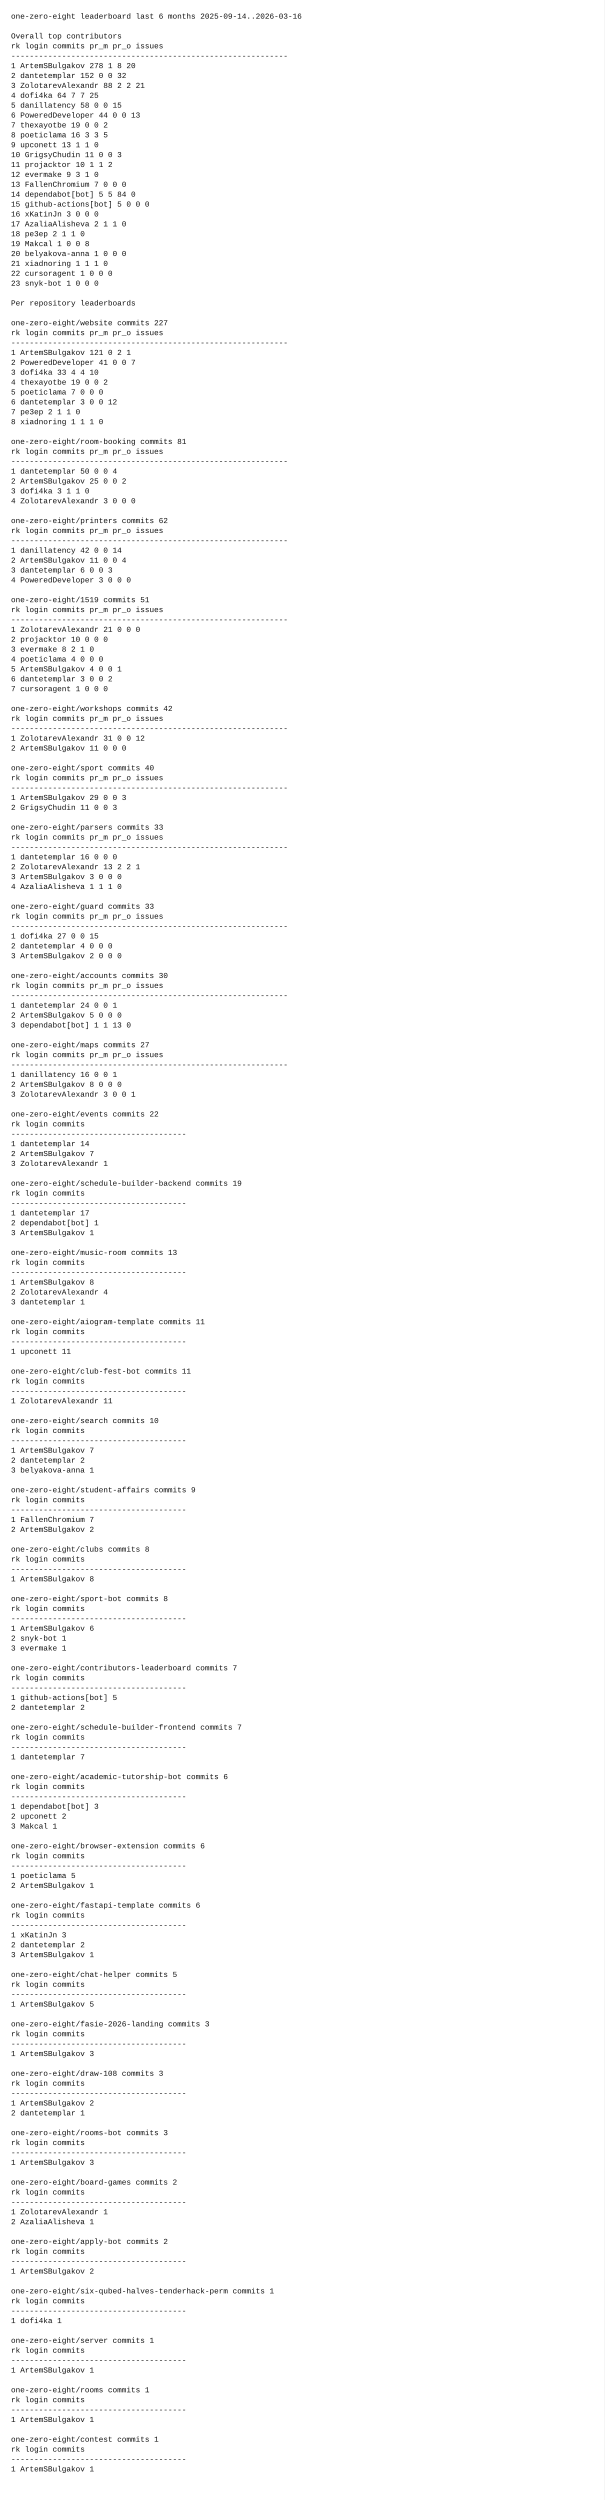
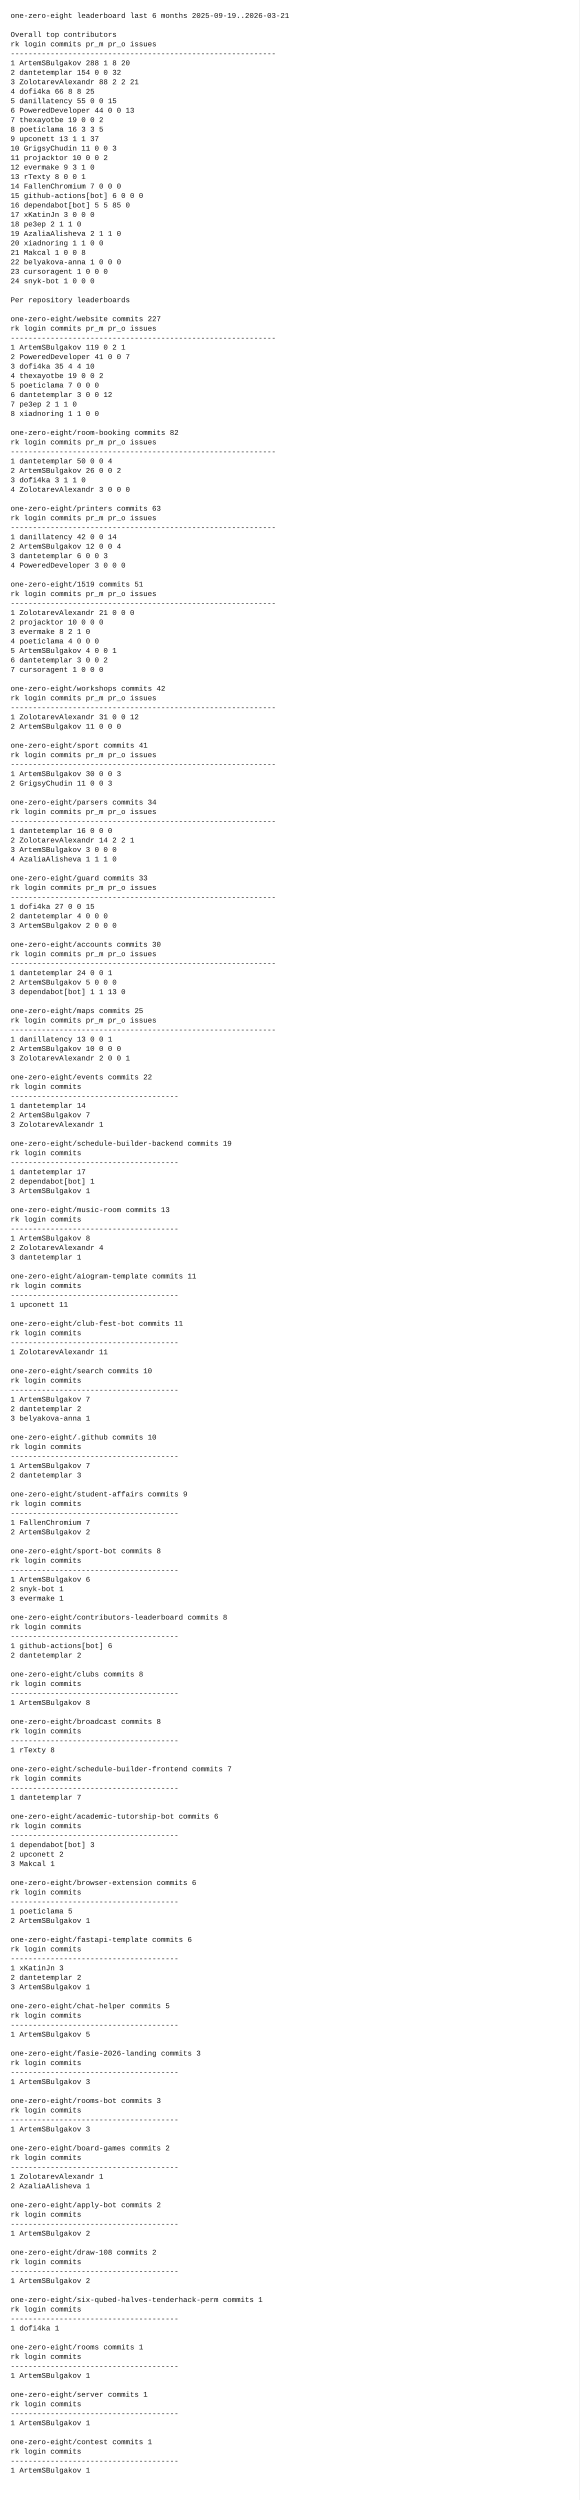
- <svg xmlns="http://www.w3.org/2000/svg" width="1100" height="4550" viewBox="0 0 1100 4550">
-   <rect x="0" y="0" width="1100" height="4550" fill="white" />
+ <svg xmlns="http://www.w3.org/2000/svg" width="1100" height="4748" viewBox="0 0 1100 4748">
+   <rect x="0" y="0" width="1100" height="4748" fill="white" />
  <style>
    text {
      font-family: ui-monospace, SFMono-Regular, Menlo, Monaco, Consolas, "Liberation Mono", "Courier New", monospace;
      font-size: 14px;
      fill: #111;
      white-space: pre;
    }
  </style>
-   <text x="20" y="34">one-zero-eight leaderboard last 6 months 2025-09-14..2026-03-16</text>
+   <text x="20" y="34">one-zero-eight leaderboard last 6 months 2025-09-19..2026-03-21</text>
  <text x="20" y="52" />
  <text x="20" y="70">Overall top contributors</text>
  <text x="20" y="88">rk login                  commits  pr_m  pr_o issues</text>
  <text x="20" y="106">------------------------------------------------------------</text>
-   <text x="20" y="124"> 1 ArtemSBulgakov             278     1     8     20</text>
-   <text x="20" y="142"> 2 dantetemplar               152     0     0     32</text>
+   <text x="20" y="124"> 1 ArtemSBulgakov             288     1     8     20</text>
+   <text x="20" y="142"> 2 dantetemplar               154     0     0     32</text>
  <text x="20" y="160"> 3 ZolotarevAlexandr           88     2     2     21</text>
-   <text x="20" y="178"> 4 dofi4ka                     64     7     7     25</text>
-   <text x="20" y="196"> 5 danillatency                58     0     0     15</text>
+   <text x="20" y="178"> 4 dofi4ka                     66     8     8     25</text>
+   <text x="20" y="196"> 5 danillatency                55     0     0     15</text>
  <text x="20" y="214"> 6 PoweredDeveloper            44     0     0     13</text>
  <text x="20" y="232"> 7 thexayotbe                  19     0     0      2</text>
  <text x="20" y="250"> 8 poeticlama                  16     3     3      5</text>
-   <text x="20" y="268"> 9 upconett                    13     1     1      0</text>
+   <text x="20" y="268"> 9 upconett                    13     1     1     37</text>
  <text x="20" y="286">10 GrigsyChudin                11     0     0      3</text>
-   <text x="20" y="304">11 projacktor                  10     1     1      2</text>
+   <text x="20" y="304">11 projacktor                  10     0     0      2</text>
  <text x="20" y="322">12 evermake                     9     3     1      0</text>
-   <text x="20" y="340">13 FallenChromium               7     0     0      0</text>
-   <text x="20" y="358">14 dependabot[bot]              5     5    84      0</text>
-   <text x="20" y="376">15 github-actions[bot]          5     0     0      0</text>
-   <text x="20" y="394">16 xKatinJn                     3     0     0      0</text>
-   <text x="20" y="412">17 AzaliaAlisheva               2     1     1      0</text>
+   <text x="20" y="340">13 rTexty                       8     0     0      1</text>
+   <text x="20" y="358">14 FallenChromium               7     0     0      0</text>
+   <text x="20" y="376">15 github-actions[bot]          6     0     0      0</text>
+   <text x="20" y="394">16 dependabot[bot]              5     5    85      0</text>
+   <text x="20" y="412">17 xKatinJn                     3     0     0      0</text>
  <text x="20" y="430">18 pe3ep                        2     1     1      0</text>
-   <text x="20" y="448">19 Makcal                       1     0     0      8</text>
-   <text x="20" y="466">20 belyakova-anna               1     0     0      0</text>
-   <text x="20" y="484">21 xiadnoring                   1     1     1      0</text>
-   <text x="20" y="502">22 cursoragent                  1     0     0      0</text>
-   <text x="20" y="520">23 snyk-bot                     1     0     0      0</text>
-   <text x="20" y="538" />
-   <text x="20" y="556">Per repository leaderboards</text>
-   <text x="20" y="574" />
-   <text x="20" y="592">one-zero-eight/website  commits 227</text>
-   <text x="20" y="610">rk login                  commits  pr_m  pr_o issues</text>
-   <text x="20" y="628">------------------------------------------------------------</text>
-   <text x="20" y="646"> 1 ArtemSBulgakov             121     0     2      1</text>
-   <text x="20" y="664"> 2 PoweredDeveloper            41     0     0      7</text>
-   <text x="20" y="682"> 3 dofi4ka                     33     4     4     10</text>
-   <text x="20" y="700"> 4 thexayotbe                  19     0     0      2</text>
-   <text x="20" y="718"> 5 poeticlama                   7     0     0      0</text>
-   <text x="20" y="736"> 6 dantetemplar                 3     0     0     12</text>
-   <text x="20" y="754"> 7 pe3ep                        2     1     1      0</text>
-   <text x="20" y="772"> 8 xiadnoring                   1     1     1      0</text>
-   <text x="20" y="790" />
-   <text x="20" y="808">one-zero-eight/room-booking  commits 81</text>
-   <text x="20" y="826">rk login                  commits  pr_m  pr_o issues</text>
-   <text x="20" y="844">------------------------------------------------------------</text>
-   <text x="20" y="862"> 1 dantetemplar                50     0     0      4</text>
-   <text x="20" y="880"> 2 ArtemSBulgakov              25     0     0      2</text>
-   <text x="20" y="898"> 3 dofi4ka                      3     1     1      0</text>
-   <text x="20" y="916"> 4 ZolotarevAlexandr            3     0     0      0</text>
-   <text x="20" y="934" />
-   <text x="20" y="952">one-zero-eight/printers  commits 62</text>
-   <text x="20" y="970">rk login                  commits  pr_m  pr_o issues</text>
-   <text x="20" y="988">------------------------------------------------------------</text>
-   <text x="20" y="1006"> 1 danillatency                42     0     0     14</text>
-   <text x="20" y="1024"> 2 ArtemSBulgakov              11     0     0      4</text>
-   <text x="20" y="1042"> 3 dantetemplar                 6     0     0      3</text>
-   <text x="20" y="1060"> 4 PoweredDeveloper             3     0     0      0</text>
-   <text x="20" y="1078" />
-   <text x="20" y="1096">one-zero-eight/1519  commits 51</text>
-   <text x="20" y="1114">rk login                  commits  pr_m  pr_o issues</text>
-   <text x="20" y="1132">------------------------------------------------------------</text>
-   <text x="20" y="1150"> 1 ZolotarevAlexandr           21     0     0      0</text>
-   <text x="20" y="1168"> 2 projacktor                  10     0     0      0</text>
-   <text x="20" y="1186"> 3 evermake                     8     2     1      0</text>
-   <text x="20" y="1204"> 4 poeticlama                   4     0     0      0</text>
-   <text x="20" y="1222"> 5 ArtemSBulgakov               4     0     0      1</text>
-   <text x="20" y="1240"> 6 dantetemplar                 3     0     0      2</text>
-   <text x="20" y="1258"> 7 cursoragent                  1     0     0      0</text>
-   <text x="20" y="1276" />
-   <text x="20" y="1294">one-zero-eight/workshops  commits 42</text>
-   <text x="20" y="1312">rk login                  commits  pr_m  pr_o issues</text>
-   <text x="20" y="1330">------------------------------------------------------------</text>
-   <text x="20" y="1348"> 1 ZolotarevAlexandr           31     0     0     12</text>
-   <text x="20" y="1366"> 2 ArtemSBulgakov              11     0     0      0</text>
-   <text x="20" y="1384" />
-   <text x="20" y="1402">one-zero-eight/sport  commits 40</text>
-   <text x="20" y="1420">rk login                  commits  pr_m  pr_o issues</text>
-   <text x="20" y="1438">------------------------------------------------------------</text>
-   <text x="20" y="1456"> 1 ArtemSBulgakov              29     0     0      3</text>
-   <text x="20" y="1474"> 2 GrigsyChudin                11     0     0      3</text>
-   <text x="20" y="1492" />
-   <text x="20" y="1510">one-zero-eight/parsers  commits 33</text>
-   <text x="20" y="1528">rk login                  commits  pr_m  pr_o issues</text>
-   <text x="20" y="1546">------------------------------------------------------------</text>
-   <text x="20" y="1564"> 1 dantetemplar                16     0     0      0</text>
-   <text x="20" y="1582"> 2 ZolotarevAlexandr           13     2     2      1</text>
-   <text x="20" y="1600"> 3 ArtemSBulgakov               3     0     0      0</text>
-   <text x="20" y="1618"> 4 AzaliaAlisheva               1     1     1      0</text>
-   <text x="20" y="1636" />
-   <text x="20" y="1654">one-zero-eight/guard  commits 33</text>
-   <text x="20" y="1672">rk login                  commits  pr_m  pr_o issues</text>
-   <text x="20" y="1690">------------------------------------------------------------</text>
-   <text x="20" y="1708"> 1 dofi4ka                     27     0     0     15</text>
-   <text x="20" y="1726"> 2 dantetemplar                 4     0     0      0</text>
-   <text x="20" y="1744"> 3 ArtemSBulgakov               2     0     0      0</text>
-   <text x="20" y="1762" />
-   <text x="20" y="1780">one-zero-eight/accounts  commits 30</text>
-   <text x="20" y="1798">rk login                  commits  pr_m  pr_o issues</text>
-   <text x="20" y="1816">------------------------------------------------------------</text>
-   <text x="20" y="1834"> 1 dantetemplar                24     0     0      1</text>
-   <text x="20" y="1852"> 2 ArtemSBulgakov               5     0     0      0</text>
-   <text x="20" y="1870"> 3 dependabot[bot]              1     1    13      0</text>
-   <text x="20" y="1888" />
-   <text x="20" y="1906">one-zero-eight/maps  commits 27</text>
-   <text x="20" y="1924">rk login                  commits  pr_m  pr_o issues</text>
-   <text x="20" y="1942">------------------------------------------------------------</text>
-   <text x="20" y="1960"> 1 danillatency                16     0     0      1</text>
-   <text x="20" y="1978"> 2 ArtemSBulgakov               8     0     0      0</text>
-   <text x="20" y="1996"> 3 ZolotarevAlexandr            3     0     0      1</text>
-   <text x="20" y="2014" />
-   <text x="20" y="2032">one-zero-eight/events  commits 22</text>
-   <text x="20" y="2050">rk login                  commits</text>
-   <text x="20" y="2068">--------------------------------------</text>
-   <text x="20" y="2086"> 1 dantetemplar                14</text>
-   <text x="20" y="2104"> 2 ArtemSBulgakov               7</text>
-   <text x="20" y="2122"> 3 ZolotarevAlexandr            1</text>
-   <text x="20" y="2140" />
-   <text x="20" y="2158">one-zero-eight/schedule-builder-backend  commits 19</text>
-   <text x="20" y="2176">rk login                  commits</text>
-   <text x="20" y="2194">--------------------------------------</text>
-   <text x="20" y="2212"> 1 dantetemplar                17</text>
-   <text x="20" y="2230"> 2 dependabot[bot]              1</text>
-   <text x="20" y="2248"> 3 ArtemSBulgakov               1</text>
-   <text x="20" y="2266" />
-   <text x="20" y="2284">one-zero-eight/music-room  commits 13</text>
-   <text x="20" y="2302">rk login                  commits</text>
-   <text x="20" y="2320">--------------------------------------</text>
-   <text x="20" y="2338"> 1 ArtemSBulgakov               8</text>
-   <text x="20" y="2356"> 2 ZolotarevAlexandr            4</text>
-   <text x="20" y="2374"> 3 dantetemplar                 1</text>
-   <text x="20" y="2392" />
-   <text x="20" y="2410">one-zero-eight/aiogram-template  commits 11</text>
-   <text x="20" y="2428">rk login                  commits</text>
-   <text x="20" y="2446">--------------------------------------</text>
-   <text x="20" y="2464"> 1 upconett                    11</text>
-   <text x="20" y="2482" />
-   <text x="20" y="2500">one-zero-eight/club-fest-bot  commits 11</text>
-   <text x="20" y="2518">rk login                  commits</text>
-   <text x="20" y="2536">--------------------------------------</text>
-   <text x="20" y="2554"> 1 ZolotarevAlexandr           11</text>
-   <text x="20" y="2572" />
-   <text x="20" y="2590">one-zero-eight/search  commits 10</text>
-   <text x="20" y="2608">rk login                  commits</text>
-   <text x="20" y="2626">--------------------------------------</text>
-   <text x="20" y="2644"> 1 ArtemSBulgakov               7</text>
-   <text x="20" y="2662"> 2 dantetemplar                 2</text>
-   <text x="20" y="2680"> 3 belyakova-anna               1</text>
-   <text x="20" y="2698" />
-   <text x="20" y="2716">one-zero-eight/student-affairs  commits 9</text>
-   <text x="20" y="2734">rk login                  commits</text>
-   <text x="20" y="2752">--------------------------------------</text>
-   <text x="20" y="2770"> 1 FallenChromium               7</text>
-   <text x="20" y="2788"> 2 ArtemSBulgakov               2</text>
-   <text x="20" y="2806" />
-   <text x="20" y="2824">one-zero-eight/clubs  commits 8</text>
-   <text x="20" y="2842">rk login                  commits</text>
-   <text x="20" y="2860">--------------------------------------</text>
-   <text x="20" y="2878"> 1 ArtemSBulgakov               8</text>
-   <text x="20" y="2896" />
-   <text x="20" y="2914">one-zero-eight/sport-bot  commits 8</text>
-   <text x="20" y="2932">rk login                  commits</text>
-   <text x="20" y="2950">--------------------------------------</text>
-   <text x="20" y="2968"> 1 ArtemSBulgakov               6</text>
-   <text x="20" y="2986"> 2 snyk-bot                     1</text>
-   <text x="20" y="3004"> 3 evermake                     1</text>
-   <text x="20" y="3022" />
-   <text x="20" y="3040">one-zero-eight/contributors-leaderboard  commits 7</text>
-   <text x="20" y="3058">rk login                  commits</text>
-   <text x="20" y="3076">--------------------------------------</text>
-   <text x="20" y="3094"> 1 github-actions[bot]          5</text>
-   <text x="20" y="3112"> 2 dantetemplar                 2</text>
-   <text x="20" y="3130" />
-   <text x="20" y="3148">one-zero-eight/schedule-builder-frontend  commits 7</text>
-   <text x="20" y="3166">rk login                  commits</text>
-   <text x="20" y="3184">--------------------------------------</text>
-   <text x="20" y="3202"> 1 dantetemplar                 7</text>
-   <text x="20" y="3220" />
-   <text x="20" y="3238">one-zero-eight/academic-tutorship-bot  commits 6</text>
-   <text x="20" y="3256">rk login                  commits</text>
-   <text x="20" y="3274">--------------------------------------</text>
-   <text x="20" y="3292"> 1 dependabot[bot]              3</text>
-   <text x="20" y="3310"> 2 upconett                     2</text>
-   <text x="20" y="3328"> 3 Makcal                       1</text>
+   <text x="20" y="448">19 AzaliaAlisheva               2     1     1      0</text>
+   <text x="20" y="466">20 xiadnoring                   1     1     0      0</text>
+   <text x="20" y="484">21 Makcal                       1     0     0      8</text>
+   <text x="20" y="502">22 belyakova-anna               1     0     0      0</text>
+   <text x="20" y="520">23 cursoragent                  1     0     0      0</text>
+   <text x="20" y="538">24 snyk-bot                     1     0     0      0</text>
+   <text x="20" y="556" />
+   <text x="20" y="574">Per repository leaderboards</text>
+   <text x="20" y="592" />
+   <text x="20" y="610">one-zero-eight/website  commits 227</text>
+   <text x="20" y="628">rk login                  commits  pr_m  pr_o issues</text>
+   <text x="20" y="646">------------------------------------------------------------</text>
+   <text x="20" y="664"> 1 ArtemSBulgakov             119     0     2      1</text>
+   <text x="20" y="682"> 2 PoweredDeveloper            41     0     0      7</text>
+   <text x="20" y="700"> 3 dofi4ka                     35     4     4     10</text>
+   <text x="20" y="718"> 4 thexayotbe                  19     0     0      2</text>
+   <text x="20" y="736"> 5 poeticlama                   7     0     0      0</text>
+   <text x="20" y="754"> 6 dantetemplar                 3     0     0     12</text>
+   <text x="20" y="772"> 7 pe3ep                        2     1     1      0</text>
+   <text x="20" y="790"> 8 xiadnoring                   1     1     0      0</text>
+   <text x="20" y="808" />
+   <text x="20" y="826">one-zero-eight/room-booking  commits 82</text>
+   <text x="20" y="844">rk login                  commits  pr_m  pr_o issues</text>
+   <text x="20" y="862">------------------------------------------------------------</text>
+   <text x="20" y="880"> 1 dantetemplar                50     0     0      4</text>
+   <text x="20" y="898"> 2 ArtemSBulgakov              26     0     0      2</text>
+   <text x="20" y="916"> 3 dofi4ka                      3     1     1      0</text>
+   <text x="20" y="934"> 4 ZolotarevAlexandr            3     0     0      0</text>
+   <text x="20" y="952" />
+   <text x="20" y="970">one-zero-eight/printers  commits 63</text>
+   <text x="20" y="988">rk login                  commits  pr_m  pr_o issues</text>
+   <text x="20" y="1006">------------------------------------------------------------</text>
+   <text x="20" y="1024"> 1 danillatency                42     0     0     14</text>
+   <text x="20" y="1042"> 2 ArtemSBulgakov              12     0     0      4</text>
+   <text x="20" y="1060"> 3 dantetemplar                 6     0     0      3</text>
+   <text x="20" y="1078"> 4 PoweredDeveloper             3     0     0      0</text>
+   <text x="20" y="1096" />
+   <text x="20" y="1114">one-zero-eight/1519  commits 51</text>
+   <text x="20" y="1132">rk login                  commits  pr_m  pr_o issues</text>
+   <text x="20" y="1150">------------------------------------------------------------</text>
+   <text x="20" y="1168"> 1 ZolotarevAlexandr           21     0     0      0</text>
+   <text x="20" y="1186"> 2 projacktor                  10     0     0      0</text>
+   <text x="20" y="1204"> 3 evermake                     8     2     1      0</text>
+   <text x="20" y="1222"> 4 poeticlama                   4     0     0      0</text>
+   <text x="20" y="1240"> 5 ArtemSBulgakov               4     0     0      1</text>
+   <text x="20" y="1258"> 6 dantetemplar                 3     0     0      2</text>
+   <text x="20" y="1276"> 7 cursoragent                  1     0     0      0</text>
+   <text x="20" y="1294" />
+   <text x="20" y="1312">one-zero-eight/workshops  commits 42</text>
+   <text x="20" y="1330">rk login                  commits  pr_m  pr_o issues</text>
+   <text x="20" y="1348">------------------------------------------------------------</text>
+   <text x="20" y="1366"> 1 ZolotarevAlexandr           31     0     0     12</text>
+   <text x="20" y="1384"> 2 ArtemSBulgakov              11     0     0      0</text>
+   <text x="20" y="1402" />
+   <text x="20" y="1420">one-zero-eight/sport  commits 41</text>
+   <text x="20" y="1438">rk login                  commits  pr_m  pr_o issues</text>
+   <text x="20" y="1456">------------------------------------------------------------</text>
+   <text x="20" y="1474"> 1 ArtemSBulgakov              30     0     0      3</text>
+   <text x="20" y="1492"> 2 GrigsyChudin                11     0     0      3</text>
+   <text x="20" y="1510" />
+   <text x="20" y="1528">one-zero-eight/parsers  commits 34</text>
+   <text x="20" y="1546">rk login                  commits  pr_m  pr_o issues</text>
+   <text x="20" y="1564">------------------------------------------------------------</text>
+   <text x="20" y="1582"> 1 dantetemplar                16     0     0      0</text>
+   <text x="20" y="1600"> 2 ZolotarevAlexandr           14     2     2      1</text>
+   <text x="20" y="1618"> 3 ArtemSBulgakov               3     0     0      0</text>
+   <text x="20" y="1636"> 4 AzaliaAlisheva               1     1     1      0</text>
+   <text x="20" y="1654" />
+   <text x="20" y="1672">one-zero-eight/guard  commits 33</text>
+   <text x="20" y="1690">rk login                  commits  pr_m  pr_o issues</text>
+   <text x="20" y="1708">------------------------------------------------------------</text>
+   <text x="20" y="1726"> 1 dofi4ka                     27     0     0     15</text>
+   <text x="20" y="1744"> 2 dantetemplar                 4     0     0      0</text>
+   <text x="20" y="1762"> 3 ArtemSBulgakov               2     0     0      0</text>
+   <text x="20" y="1780" />
+   <text x="20" y="1798">one-zero-eight/accounts  commits 30</text>
+   <text x="20" y="1816">rk login                  commits  pr_m  pr_o issues</text>
+   <text x="20" y="1834">------------------------------------------------------------</text>
+   <text x="20" y="1852"> 1 dantetemplar                24     0     0      1</text>
+   <text x="20" y="1870"> 2 ArtemSBulgakov               5     0     0      0</text>
+   <text x="20" y="1888"> 3 dependabot[bot]              1     1    13      0</text>
+   <text x="20" y="1906" />
+   <text x="20" y="1924">one-zero-eight/maps  commits 25</text>
+   <text x="20" y="1942">rk login                  commits  pr_m  pr_o issues</text>
+   <text x="20" y="1960">------------------------------------------------------------</text>
+   <text x="20" y="1978"> 1 danillatency                13     0     0      1</text>
+   <text x="20" y="1996"> 2 ArtemSBulgakov              10     0     0      0</text>
+   <text x="20" y="2014"> 3 ZolotarevAlexandr            2     0     0      1</text>
+   <text x="20" y="2032" />
+   <text x="20" y="2050">one-zero-eight/events  commits 22</text>
+   <text x="20" y="2068">rk login                  commits</text>
+   <text x="20" y="2086">--------------------------------------</text>
+   <text x="20" y="2104"> 1 dantetemplar                14</text>
+   <text x="20" y="2122"> 2 ArtemSBulgakov               7</text>
+   <text x="20" y="2140"> 3 ZolotarevAlexandr            1</text>
+   <text x="20" y="2158" />
+   <text x="20" y="2176">one-zero-eight/schedule-builder-backend  commits 19</text>
+   <text x="20" y="2194">rk login                  commits</text>
+   <text x="20" y="2212">--------------------------------------</text>
+   <text x="20" y="2230"> 1 dantetemplar                17</text>
+   <text x="20" y="2248"> 2 dependabot[bot]              1</text>
+   <text x="20" y="2266"> 3 ArtemSBulgakov               1</text>
+   <text x="20" y="2284" />
+   <text x="20" y="2302">one-zero-eight/music-room  commits 13</text>
+   <text x="20" y="2320">rk login                  commits</text>
+   <text x="20" y="2338">--------------------------------------</text>
+   <text x="20" y="2356"> 1 ArtemSBulgakov               8</text>
+   <text x="20" y="2374"> 2 ZolotarevAlexandr            4</text>
+   <text x="20" y="2392"> 3 dantetemplar                 1</text>
+   <text x="20" y="2410" />
+   <text x="20" y="2428">one-zero-eight/aiogram-template  commits 11</text>
+   <text x="20" y="2446">rk login                  commits</text>
+   <text x="20" y="2464">--------------------------------------</text>
+   <text x="20" y="2482"> 1 upconett                    11</text>
+   <text x="20" y="2500" />
+   <text x="20" y="2518">one-zero-eight/club-fest-bot  commits 11</text>
+   <text x="20" y="2536">rk login                  commits</text>
+   <text x="20" y="2554">--------------------------------------</text>
+   <text x="20" y="2572"> 1 ZolotarevAlexandr           11</text>
+   <text x="20" y="2590" />
+   <text x="20" y="2608">one-zero-eight/search  commits 10</text>
+   <text x="20" y="2626">rk login                  commits</text>
+   <text x="20" y="2644">--------------------------------------</text>
+   <text x="20" y="2662"> 1 ArtemSBulgakov               7</text>
+   <text x="20" y="2680"> 2 dantetemplar                 2</text>
+   <text x="20" y="2698"> 3 belyakova-anna               1</text>
+   <text x="20" y="2716" />
+   <text x="20" y="2734">one-zero-eight/.github  commits 10</text>
+   <text x="20" y="2752">rk login                  commits</text>
+   <text x="20" y="2770">--------------------------------------</text>
+   <text x="20" y="2788"> 1 ArtemSBulgakov               7</text>
+   <text x="20" y="2806"> 2 dantetemplar                 3</text>
+   <text x="20" y="2824" />
+   <text x="20" y="2842">one-zero-eight/student-affairs  commits 9</text>
+   <text x="20" y="2860">rk login                  commits</text>
+   <text x="20" y="2878">--------------------------------------</text>
+   <text x="20" y="2896"> 1 FallenChromium               7</text>
+   <text x="20" y="2914"> 2 ArtemSBulgakov               2</text>
+   <text x="20" y="2932" />
+   <text x="20" y="2950">one-zero-eight/sport-bot  commits 8</text>
+   <text x="20" y="2968">rk login                  commits</text>
+   <text x="20" y="2986">--------------------------------------</text>
+   <text x="20" y="3004"> 1 ArtemSBulgakov               6</text>
+   <text x="20" y="3022"> 2 snyk-bot                     1</text>
+   <text x="20" y="3040"> 3 evermake                     1</text>
+   <text x="20" y="3058" />
+   <text x="20" y="3076">one-zero-eight/contributors-leaderboard  commits 8</text>
+   <text x="20" y="3094">rk login                  commits</text>
+   <text x="20" y="3112">--------------------------------------</text>
+   <text x="20" y="3130"> 1 github-actions[bot]          6</text>
+   <text x="20" y="3148"> 2 dantetemplar                 2</text>
+   <text x="20" y="3166" />
+   <text x="20" y="3184">one-zero-eight/clubs  commits 8</text>
+   <text x="20" y="3202">rk login                  commits</text>
+   <text x="20" y="3220">--------------------------------------</text>
+   <text x="20" y="3238"> 1 ArtemSBulgakov               8</text>
+   <text x="20" y="3256" />
+   <text x="20" y="3274">one-zero-eight/broadcast  commits 8</text>
+   <text x="20" y="3292">rk login                  commits</text>
+   <text x="20" y="3310">--------------------------------------</text>
+   <text x="20" y="3328"> 1 rTexty                       8</text>
  <text x="20" y="3346" />
-   <text x="20" y="3364">one-zero-eight/browser-extension  commits 6</text>
+   <text x="20" y="3364">one-zero-eight/schedule-builder-frontend  commits 7</text>
  <text x="20" y="3382">rk login                  commits</text>
  <text x="20" y="3400">--------------------------------------</text>
-   <text x="20" y="3418"> 1 poeticlama                   5</text>
-   <text x="20" y="3436"> 2 ArtemSBulgakov               1</text>
-   <text x="20" y="3454" />
-   <text x="20" y="3472">one-zero-eight/fastapi-template  commits 6</text>
-   <text x="20" y="3490">rk login                  commits</text>
-   <text x="20" y="3508">--------------------------------------</text>
-   <text x="20" y="3526"> 1 xKatinJn                     3</text>
-   <text x="20" y="3544"> 2 dantetemplar                 2</text>
-   <text x="20" y="3562"> 3 ArtemSBulgakov               1</text>
-   <text x="20" y="3580" />
-   <text x="20" y="3598">one-zero-eight/chat-helper  commits 5</text>
-   <text x="20" y="3616">rk login                  commits</text>
-   <text x="20" y="3634">--------------------------------------</text>
-   <text x="20" y="3652"> 1 ArtemSBulgakov               5</text>
+   <text x="20" y="3418"> 1 dantetemplar                 7</text>
+   <text x="20" y="3436" />
+   <text x="20" y="3454">one-zero-eight/academic-tutorship-bot  commits 6</text>
+   <text x="20" y="3472">rk login                  commits</text>
+   <text x="20" y="3490">--------------------------------------</text>
+   <text x="20" y="3508"> 1 dependabot[bot]              3</text>
+   <text x="20" y="3526"> 2 upconett                     2</text>
+   <text x="20" y="3544"> 3 Makcal                       1</text>
+   <text x="20" y="3562" />
+   <text x="20" y="3580">one-zero-eight/browser-extension  commits 6</text>
+   <text x="20" y="3598">rk login                  commits</text>
+   <text x="20" y="3616">--------------------------------------</text>
+   <text x="20" y="3634"> 1 poeticlama                   5</text>
+   <text x="20" y="3652"> 2 ArtemSBulgakov               1</text>
  <text x="20" y="3670" />
-   <text x="20" y="3688">one-zero-eight/fasie-2026-landing  commits 3</text>
+   <text x="20" y="3688">one-zero-eight/fastapi-template  commits 6</text>
  <text x="20" y="3706">rk login                  commits</text>
  <text x="20" y="3724">--------------------------------------</text>
-   <text x="20" y="3742"> 1 ArtemSBulgakov               3</text>
-   <text x="20" y="3760" />
-   <text x="20" y="3778">one-zero-eight/draw-108  commits 3</text>
-   <text x="20" y="3796">rk login                  commits</text>
-   <text x="20" y="3814">--------------------------------------</text>
-   <text x="20" y="3832"> 1 ArtemSBulgakov               2</text>
-   <text x="20" y="3850"> 2 dantetemplar                 1</text>
-   <text x="20" y="3868" />
-   <text x="20" y="3886">one-zero-eight/rooms-bot  commits 3</text>
-   <text x="20" y="3904">rk login                  commits</text>
-   <text x="20" y="3922">--------------------------------------</text>
-   <text x="20" y="3940"> 1 ArtemSBulgakov               3</text>
-   <text x="20" y="3958" />
-   <text x="20" y="3976">one-zero-eight/board-games  commits 2</text>
-   <text x="20" y="3994">rk login                  commits</text>
-   <text x="20" y="4012">--------------------------------------</text>
-   <text x="20" y="4030"> 1 ZolotarevAlexandr            1</text>
-   <text x="20" y="4048"> 2 AzaliaAlisheva               1</text>
+   <text x="20" y="3742"> 1 xKatinJn                     3</text>
+   <text x="20" y="3760"> 2 dantetemplar                 2</text>
+   <text x="20" y="3778"> 3 ArtemSBulgakov               1</text>
+   <text x="20" y="3796" />
+   <text x="20" y="3814">one-zero-eight/chat-helper  commits 5</text>
+   <text x="20" y="3832">rk login                  commits</text>
+   <text x="20" y="3850">--------------------------------------</text>
+   <text x="20" y="3868"> 1 ArtemSBulgakov               5</text>
+   <text x="20" y="3886" />
+   <text x="20" y="3904">one-zero-eight/fasie-2026-landing  commits 3</text>
+   <text x="20" y="3922">rk login                  commits</text>
+   <text x="20" y="3940">--------------------------------------</text>
+   <text x="20" y="3958"> 1 ArtemSBulgakov               3</text>
+   <text x="20" y="3976" />
+   <text x="20" y="3994">one-zero-eight/rooms-bot  commits 3</text>
+   <text x="20" y="4012">rk login                  commits</text>
+   <text x="20" y="4030">--------------------------------------</text>
+   <text x="20" y="4048"> 1 ArtemSBulgakov               3</text>
  <text x="20" y="4066" />
-   <text x="20" y="4084">one-zero-eight/apply-bot  commits 2</text>
+   <text x="20" y="4084">one-zero-eight/board-games  commits 2</text>
  <text x="20" y="4102">rk login                  commits</text>
  <text x="20" y="4120">--------------------------------------</text>
-   <text x="20" y="4138"> 1 ArtemSBulgakov               2</text>
-   <text x="20" y="4156" />
-   <text x="20" y="4174">one-zero-eight/six-qubed-halves-tenderhack-perm  commits 1</text>
-   <text x="20" y="4192">rk login                  commits</text>
-   <text x="20" y="4210">--------------------------------------</text>
-   <text x="20" y="4228"> 1 dofi4ka                      1</text>
-   <text x="20" y="4246" />
-   <text x="20" y="4264">one-zero-eight/server  commits 1</text>
-   <text x="20" y="4282">rk login                  commits</text>
-   <text x="20" y="4300">--------------------------------------</text>
-   <text x="20" y="4318"> 1 ArtemSBulgakov               1</text>
-   <text x="20" y="4336" />
-   <text x="20" y="4354">one-zero-eight/rooms  commits 1</text>
-   <text x="20" y="4372">rk login                  commits</text>
-   <text x="20" y="4390">--------------------------------------</text>
-   <text x="20" y="4408"> 1 ArtemSBulgakov               1</text>
-   <text x="20" y="4426" />
-   <text x="20" y="4444">one-zero-eight/contest  commits 1</text>
-   <text x="20" y="4462">rk login                  commits</text>
-   <text x="20" y="4480">--------------------------------------</text>
-   <text x="20" y="4498"> 1 ArtemSBulgakov               1</text>
-   <text x="20" y="4516" />
+   <text x="20" y="4138"> 1 ZolotarevAlexandr            1</text>
+   <text x="20" y="4156"> 2 AzaliaAlisheva               1</text>
+   <text x="20" y="4174" />
+   <text x="20" y="4192">one-zero-eight/apply-bot  commits 2</text>
+   <text x="20" y="4210">rk login                  commits</text>
+   <text x="20" y="4228">--------------------------------------</text>
+   <text x="20" y="4246"> 1 ArtemSBulgakov               2</text>
+   <text x="20" y="4264" />
+   <text x="20" y="4282">one-zero-eight/draw-108  commits 2</text>
+   <text x="20" y="4300">rk login                  commits</text>
+   <text x="20" y="4318">--------------------------------------</text>
+   <text x="20" y="4336"> 1 ArtemSBulgakov               2</text>
+   <text x="20" y="4354" />
+   <text x="20" y="4372">one-zero-eight/six-qubed-halves-tenderhack-perm  commits 1</text>
+   <text x="20" y="4390">rk login                  commits</text>
+   <text x="20" y="4408">--------------------------------------</text>
+   <text x="20" y="4426"> 1 dofi4ka                      1</text>
+   <text x="20" y="4444" />
+   <text x="20" y="4462">one-zero-eight/rooms  commits 1</text>
+   <text x="20" y="4480">rk login                  commits</text>
+   <text x="20" y="4498">--------------------------------------</text>
+   <text x="20" y="4516"> 1 ArtemSBulgakov               1</text>
+   <text x="20" y="4534" />
+   <text x="20" y="4552">one-zero-eight/server  commits 1</text>
+   <text x="20" y="4570">rk login                  commits</text>
+   <text x="20" y="4588">--------------------------------------</text>
+   <text x="20" y="4606"> 1 ArtemSBulgakov               1</text>
+   <text x="20" y="4624" />
+   <text x="20" y="4642">one-zero-eight/contest  commits 1</text>
+   <text x="20" y="4660">rk login                  commits</text>
+   <text x="20" y="4678">--------------------------------------</text>
+   <text x="20" y="4696"> 1 ArtemSBulgakov               1</text>
+   <text x="20" y="4714" />
</svg>
